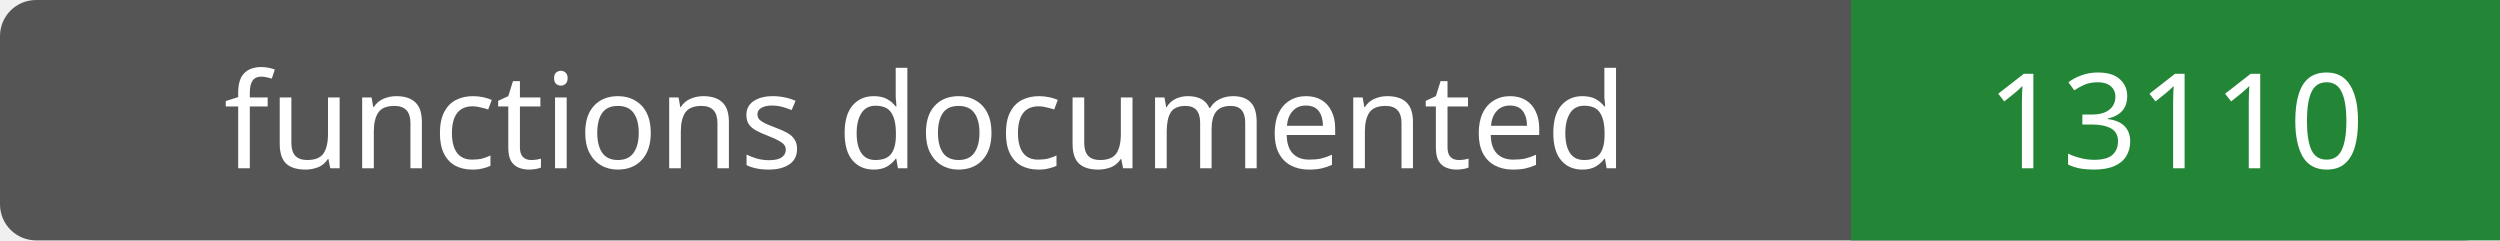
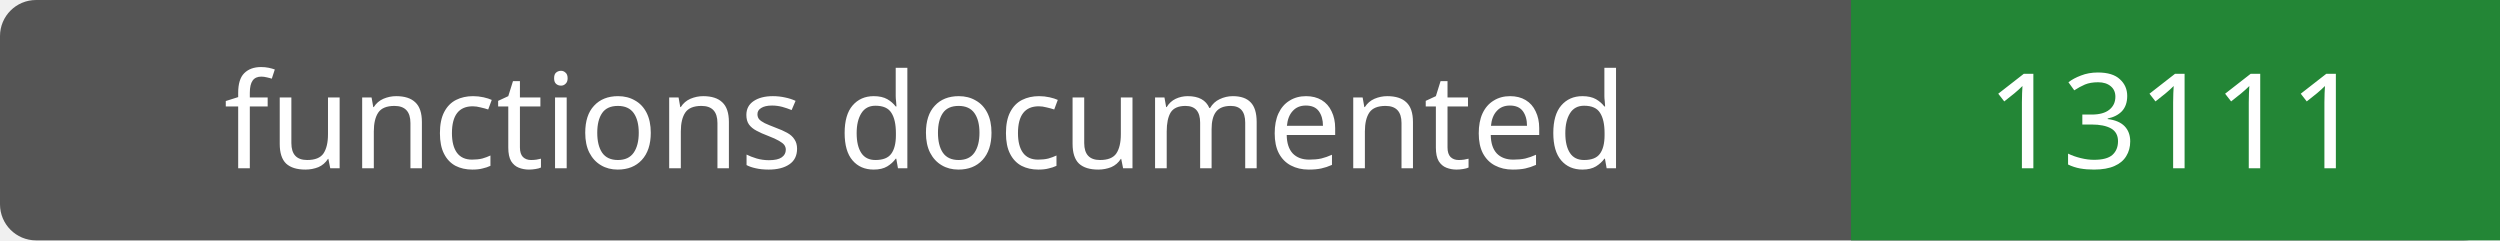
- <svg xmlns="http://www.w3.org/2000/svg" width="208" height="20" role="img" aria-label="functions documented: 13110">
+ <svg xmlns="http://www.w3.org/2000/svg" width="208" height="20" role="img" aria-label="functions documented: 13111">
  <rect width="208" height="20" rx="3" fill="#555" />
  <path fill="#238636" d="M154 0h54v20H154z" />
  <g fill="#fff" text-anchor="middle" font-family="Verdana,sans-serif" font-size="11">
    <text x="77.0" y="14">functions documented</text>
-     <text x="181.0" y="14">13110</text>
+     <text x="181.0" y="14">13111</text>
  </g>
</svg>
